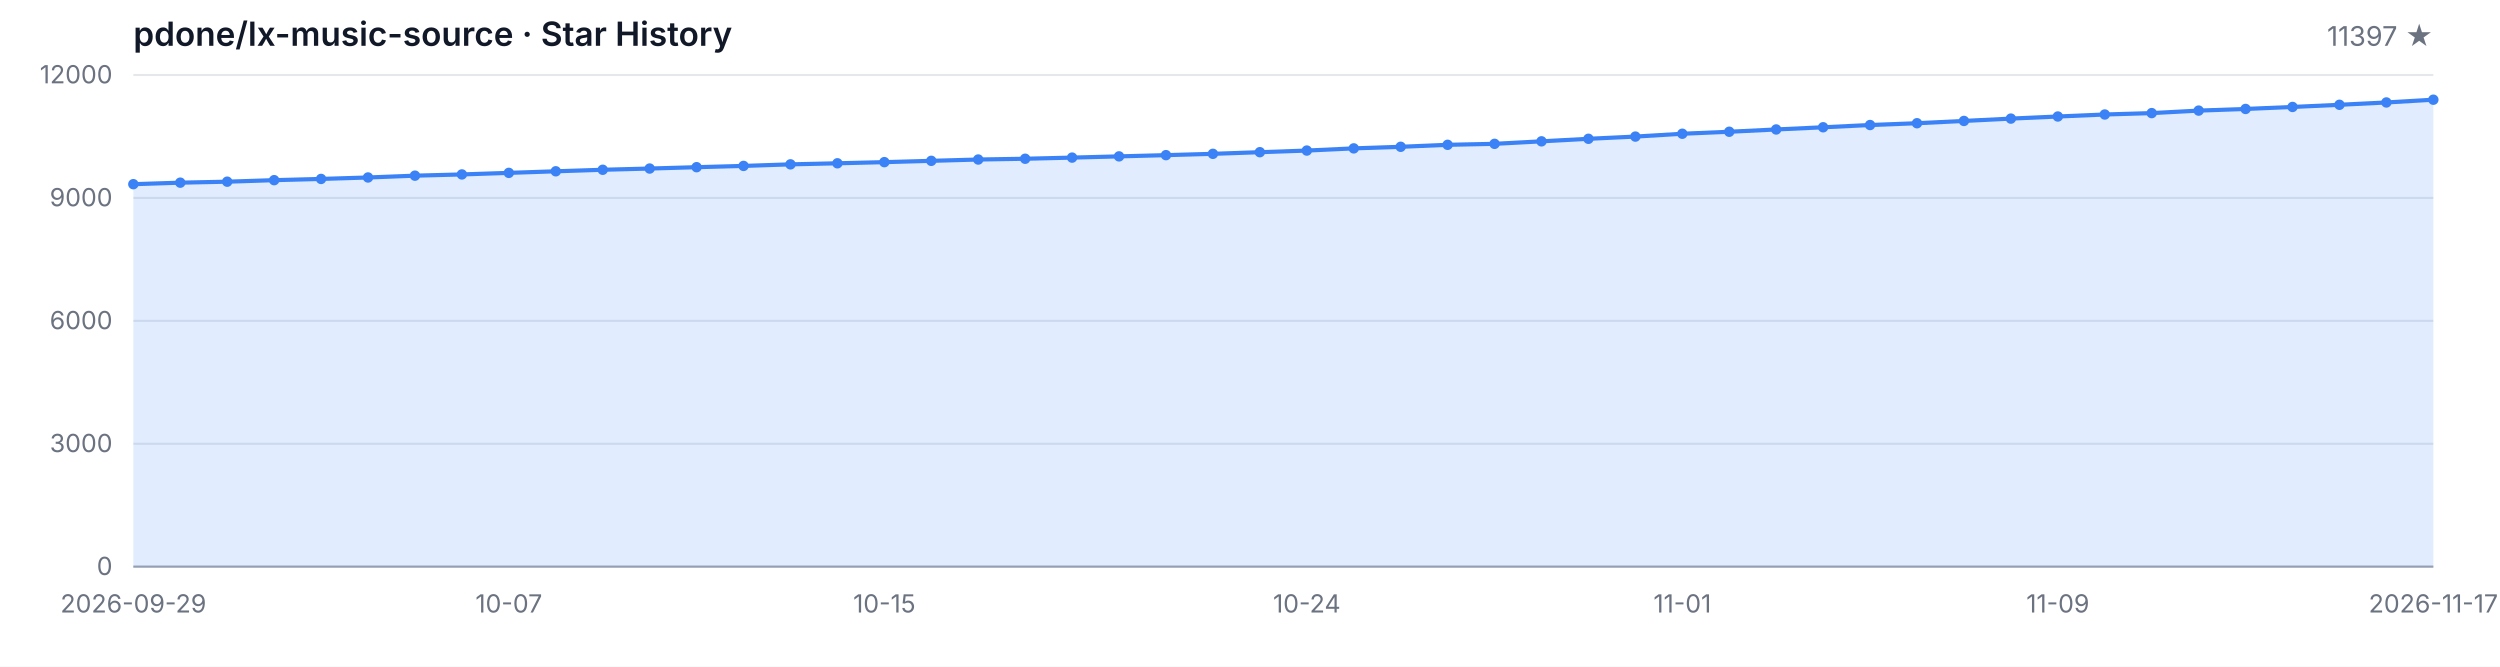
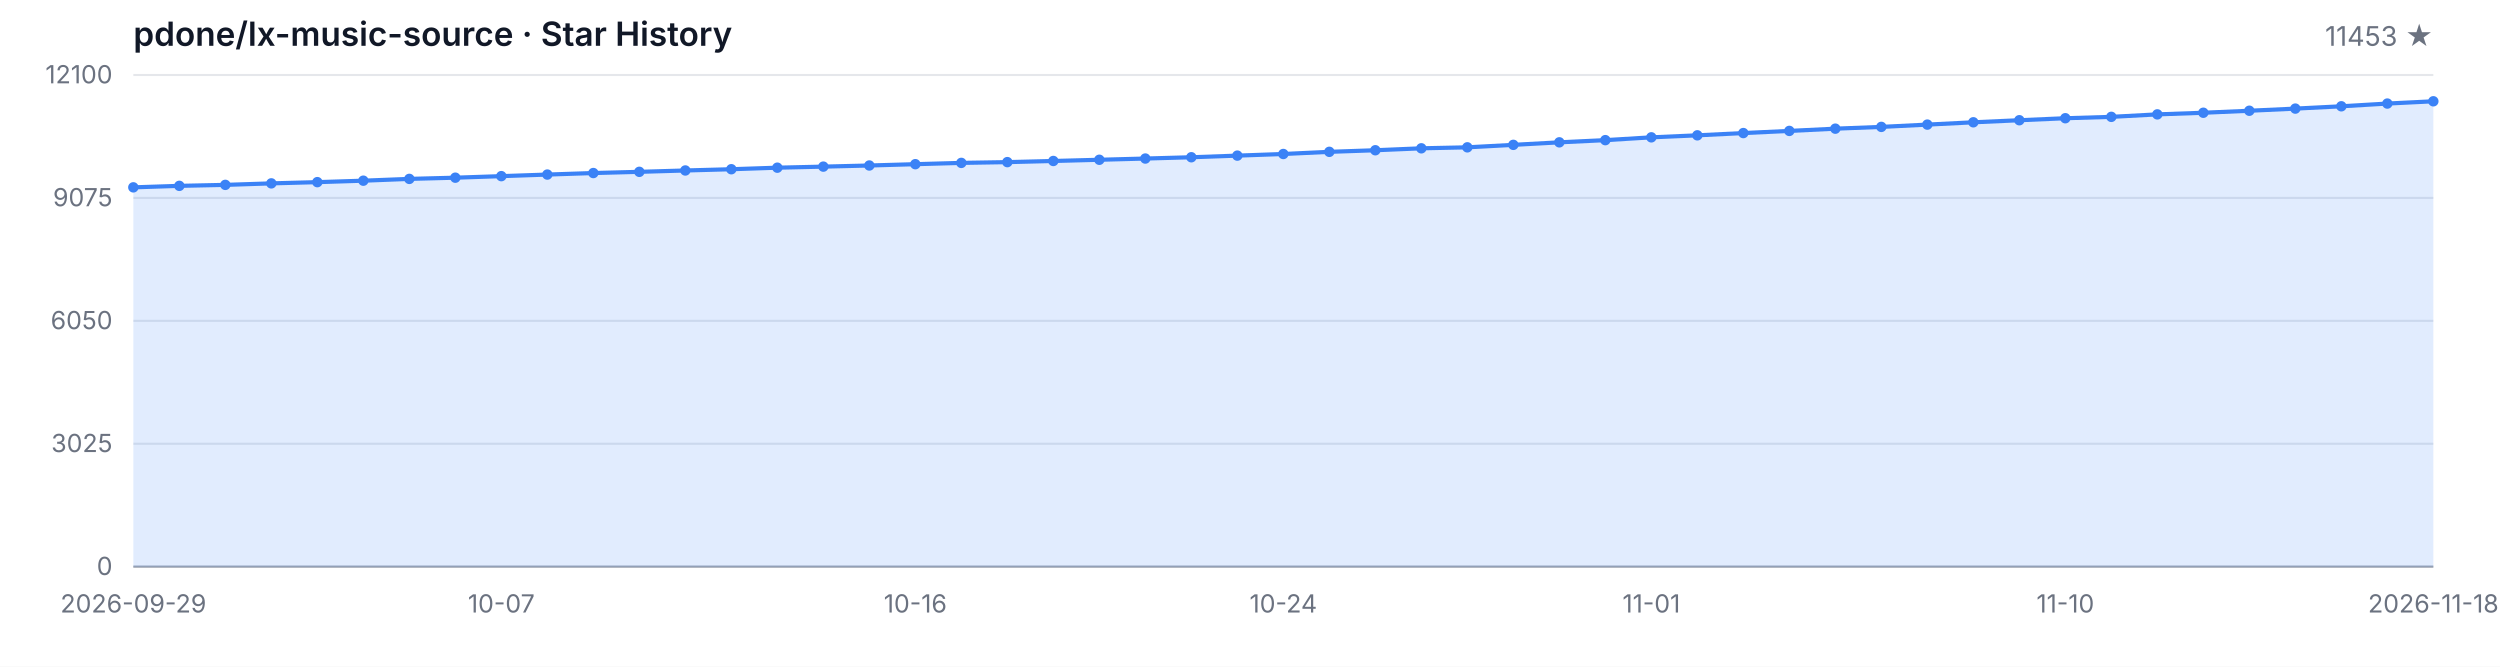
<svg xmlns="http://www.w3.org/2000/svg" width="1200" height="320" viewBox="0 0 1200 320" role="img" aria-label="Star History">
  <style>
  .bg { fill: #ffffff; }
  .grid { stroke: #e5e7eb; stroke-width: 1; }
  .axis { stroke: #9ca3af; stroke-width: 1; }
  .area { fill: rgba(59, 130, 246, 0.15); }
  .line { fill: none; stroke: #3b82f6; stroke-width: 2; stroke-linejoin: round; stroke-linecap: round; }
  .dot { fill: #3b82f6; }
  .tlabel { fill: #6b7280; font-family: -apple-system, BlinkMacSystemFont, 'Segoe UI', sans-serif; font-size: 12px; }
  .title { fill: #111827; font-family: -apple-system, BlinkMacSystemFont, 'Segoe UI', sans-serif; font-size: 16px; font-weight: 600; }
  .subtitle { fill: #6b7280; font-family: -apple-system, BlinkMacSystemFont, 'Segoe UI', sans-serif; font-size: 13px; }
  @media (prefers-color-scheme: dark) {
    .bg { fill: #0d1117; }
    .grid { stroke: #21262d; }
    .axis { stroke: #484f58; }
    .area { fill: rgba(58, 132, 255, 0.18); }
    .line { stroke: #58a6ff; }
    .dot { fill: #58a6ff; }
    .tlabel { fill: #8b949e; }
    .title { fill: #c9d1d9; }
    .subtitle { fill: #8b949e; }
  }
</style>
  <rect class="bg" width="1200" height="320" />
  <text class="title" x="64" y="22">pdone/lx-music-source · Star History</text>
-   <text class="subtitle" x="1168" y="22" text-anchor="end">11397 ★</text>
+   <text class="subtitle" x="1168" y="22" text-anchor="end">11453 ★</text>
  <line class="grid" x1="64" y1="272.00" x2="1168" y2="272.00" />
  <line class="grid" x1="64" y1="213.00" x2="1168" y2="213.00" />
  <line class="grid" x1="64" y1="154.00" x2="1168" y2="154.00" />
  <line class="grid" x1="64" y1="95.00" x2="1168" y2="95.00" />
  <line class="grid" x1="64" y1="36.00" x2="1168" y2="36.00" />
  <text class="tlabel" x="54" y="276.00" text-anchor="end">0</text>
-   <text class="tlabel" x="54" y="217.00" text-anchor="end">3000</text>
-   <text class="tlabel" x="54" y="158.00" text-anchor="end">6000</text>
-   <text class="tlabel" x="54" y="99.00" text-anchor="end">9000</text>
-   <text class="tlabel" x="54" y="40.00" text-anchor="end">12000</text>
+   <text class="tlabel" x="54" y="217.00" text-anchor="end">3025</text>
+   <text class="tlabel" x="54" y="158.00" text-anchor="end">6050</text>
+   <text class="tlabel" x="54" y="99.00" text-anchor="end">9075</text>
+   <text class="tlabel" x="54" y="40.00" text-anchor="end">12100</text>
  <line class="axis" x1="64" y1="272" x2="1168" y2="272" />
-   <path class="area" d="M 64.00 272.00 L 64.00 88.41 L 86.53 87.68 L 109.06 87.21 L 131.59 86.48 L 154.12 85.89 L 176.65 85.19 L 199.18 84.32 L 221.71 83.73 L 244.24 82.98 L 266.78 82.22 L 289.31 81.49 L 311.84 80.90 L 334.37 80.25 L 356.90 79.64 L 379.43 78.89 L 401.96 78.38 L 424.49 77.83 L 447.02 77.20 L 469.55 76.57 L 492.08 76.20 L 514.61 75.65 L 537.14 75.06 L 559.67 74.47 L 582.20 73.84 L 604.73 73.05 L 627.27 72.27 L 649.80 71.22 L 672.33 70.46 L 694.86 69.51 L 717.39 69.04 L 739.92 67.84 L 762.45 66.62 L 784.98 65.56 L 807.51 64.20 L 830.04 63.24 L 852.57 62.14 L 875.10 61.09 L 897.63 60.01 L 920.16 59.15 L 942.69 58.05 L 965.22 56.93 L 987.76 55.92 L 1010.29 54.96 L 1032.82 54.29 L 1055.35 53.09 L 1077.88 52.30 L 1100.41 51.34 L 1122.94 50.30 L 1145.47 49.18 L 1168.00 47.86 L 1168.00 272.00 Z" />
-   <path class="line" d="M 64.00 88.41 L 86.53 87.68 L 109.06 87.21 L 131.59 86.48 L 154.12 85.89 L 176.65 85.19 L 199.18 84.32 L 221.71 83.73 L 244.24 82.98 L 266.78 82.22 L 289.31 81.49 L 311.84 80.90 L 334.37 80.25 L 356.90 79.64 L 379.43 78.89 L 401.96 78.38 L 424.49 77.83 L 447.02 77.20 L 469.55 76.57 L 492.08 76.20 L 514.61 75.65 L 537.14 75.06 L 559.67 74.47 L 582.20 73.84 L 604.73 73.05 L 627.27 72.27 L 649.80 71.22 L 672.33 70.46 L 694.86 69.51 L 717.39 69.04 L 739.92 67.84 L 762.45 66.62 L 784.98 65.56 L 807.51 64.20 L 830.04 63.24 L 852.57 62.14 L 875.10 61.09 L 897.63 60.01 L 920.16 59.15 L 942.69 58.05 L 965.22 56.93 L 987.76 55.92 L 1010.29 54.96 L 1032.82 54.29 L 1055.35 53.09 L 1077.88 52.30 L 1100.41 51.34 L 1122.94 50.30 L 1145.47 49.18 L 1168.00 47.86" />
-   <circle class="dot" cx="64.00" cy="88.41" r="2.5" />
-   <circle class="dot" cx="86.53" cy="87.68" r="2.5" />
-   <circle class="dot" cx="109.06" cy="87.21" r="2.5" />
-   <circle class="dot" cx="131.59" cy="86.48" r="2.5" />
-   <circle class="dot" cx="154.12" cy="85.89" r="2.5" />
-   <circle class="dot" cx="176.65" cy="85.19" r="2.5" />
-   <circle class="dot" cx="199.18" cy="84.32" r="2.5" />
-   <circle class="dot" cx="221.71" cy="83.73" r="2.5" />
-   <circle class="dot" cx="244.24" cy="82.98" r="2.5" />
-   <circle class="dot" cx="266.78" cy="82.22" r="2.5" />
-   <circle class="dot" cx="289.31" cy="81.49" r="2.5" />
-   <circle class="dot" cx="311.84" cy="80.90" r="2.5" />
-   <circle class="dot" cx="334.37" cy="80.25" r="2.5" />
-   <circle class="dot" cx="356.90" cy="79.64" r="2.5" />
-   <circle class="dot" cx="379.43" cy="78.89" r="2.5" />
-   <circle class="dot" cx="401.96" cy="78.38" r="2.5" />
-   <circle class="dot" cx="424.49" cy="77.83" r="2.5" />
-   <circle class="dot" cx="447.02" cy="77.20" r="2.5" />
-   <circle class="dot" cx="469.55" cy="76.57" r="2.5" />
-   <circle class="dot" cx="492.08" cy="76.20" r="2.5" />
-   <circle class="dot" cx="514.61" cy="75.65" r="2.5" />
-   <circle class="dot" cx="537.14" cy="75.06" r="2.5" />
-   <circle class="dot" cx="559.67" cy="74.47" r="2.5" />
-   <circle class="dot" cx="582.20" cy="73.84" r="2.5" />
-   <circle class="dot" cx="604.73" cy="73.05" r="2.5" />
-   <circle class="dot" cx="627.27" cy="72.27" r="2.5" />
-   <circle class="dot" cx="649.80" cy="71.22" r="2.5" />
-   <circle class="dot" cx="672.33" cy="70.46" r="2.5" />
-   <circle class="dot" cx="694.86" cy="69.51" r="2.5" />
-   <circle class="dot" cx="717.39" cy="69.04" r="2.5" />
-   <circle class="dot" cx="739.92" cy="67.84" r="2.5" />
-   <circle class="dot" cx="762.45" cy="66.62" r="2.5" />
-   <circle class="dot" cx="784.98" cy="65.56" r="2.5" />
-   <circle class="dot" cx="807.51" cy="64.20" r="2.5" />
-   <circle class="dot" cx="830.04" cy="63.24" r="2.5" />
-   <circle class="dot" cx="852.57" cy="62.14" r="2.5" />
-   <circle class="dot" cx="875.10" cy="61.09" r="2.5" />
-   <circle class="dot" cx="897.63" cy="60.01" r="2.5" />
-   <circle class="dot" cx="920.16" cy="59.15" r="2.5" />
-   <circle class="dot" cx="942.69" cy="58.05" r="2.5" />
-   <circle class="dot" cx="965.22" cy="56.93" r="2.5" />
-   <circle class="dot" cx="987.76" cy="55.92" r="2.5" />
-   <circle class="dot" cx="1010.29" cy="54.96" r="2.5" />
-   <circle class="dot" cx="1032.82" cy="54.29" r="2.5" />
-   <circle class="dot" cx="1055.35" cy="53.09" r="2.5" />
-   <circle class="dot" cx="1077.88" cy="52.30" r="2.5" />
-   <circle class="dot" cx="1100.41" cy="51.34" r="2.5" />
-   <circle class="dot" cx="1122.94" cy="50.30" r="2.5" />
-   <circle class="dot" cx="1145.47" cy="49.18" r="2.5" />
-   <circle class="dot" cx="1168.00" cy="47.86" r="2.5" />
+   <path class="area" d="M 64.00 272.00 L 64.00 89.93 L 86.08 89.21 L 108.16 88.74 L 130.24 88.02 L 152.32 87.43 L 174.40 86.73 L 196.48 85.87 L 218.56 85.29 L 240.64 84.55 L 262.72 83.79 L 284.80 83.06 L 306.88 82.48 L 328.96 81.83 L 351.04 81.23 L 373.12 80.49 L 395.20 79.98 L 417.28 79.44 L 439.36 78.81 L 461.44 78.19 L 483.52 77.82 L 505.60 77.27 L 527.68 76.69 L 549.76 76.10 L 571.84 75.48 L 593.92 74.70 L 616.00 73.92 L 638.08 72.88 L 660.16 72.12 L 682.24 71.19 L 704.32 70.72 L 726.40 69.53 L 748.48 68.32 L 770.56 67.27 L 792.64 65.92 L 814.72 64.96 L 836.80 63.87 L 858.88 62.84 L 880.96 61.76 L 903.04 60.91 L 925.12 59.81 L 947.20 58.70 L 969.28 57.71 L 991.36 56.75 L 1013.44 56.09 L 1035.52 54.90 L 1057.60 54.12 L 1079.68 53.16 L 1101.76 52.13 L 1123.84 51.02 L 1145.92 49.71 L 1168.00 48.62 L 1168.00 272.00 Z" />
+   <path class="line" d="M 64.00 89.93 L 86.08 89.21 L 108.16 88.74 L 130.24 88.02 L 152.32 87.43 L 174.40 86.73 L 196.48 85.87 L 218.56 85.29 L 240.64 84.55 L 262.72 83.79 L 284.80 83.06 L 306.88 82.48 L 328.96 81.83 L 351.04 81.23 L 373.12 80.49 L 395.20 79.98 L 417.28 79.44 L 439.36 78.81 L 461.44 78.19 L 483.52 77.82 L 505.60 77.27 L 527.68 76.69 L 549.76 76.10 L 571.84 75.48 L 593.92 74.70 L 616.00 73.92 L 638.08 72.88 L 660.16 72.12 L 682.24 71.19 L 704.32 70.72 L 726.40 69.53 L 748.48 68.32 L 770.56 67.27 L 792.64 65.92 L 814.72 64.96 L 836.80 63.87 L 858.88 62.84 L 880.96 61.76 L 903.04 60.91 L 925.12 59.81 L 947.20 58.70 L 969.28 57.71 L 991.36 56.75 L 1013.44 56.09 L 1035.52 54.90 L 1057.60 54.12 L 1079.68 53.16 L 1101.76 52.13 L 1123.84 51.02 L 1145.92 49.71 L 1168.00 48.62" />
+   <circle class="dot" cx="64.00" cy="89.93" r="2.5" />
+   <circle class="dot" cx="86.08" cy="89.21" r="2.5" />
+   <circle class="dot" cx="108.16" cy="88.74" r="2.5" />
+   <circle class="dot" cx="130.24" cy="88.02" r="2.5" />
+   <circle class="dot" cx="152.32" cy="87.43" r="2.5" />
+   <circle class="dot" cx="174.40" cy="86.73" r="2.5" />
+   <circle class="dot" cx="196.48" cy="85.87" r="2.5" />
+   <circle class="dot" cx="218.56" cy="85.29" r="2.5" />
+   <circle class="dot" cx="240.64" cy="84.55" r="2.5" />
+   <circle class="dot" cx="262.72" cy="83.79" r="2.5" />
+   <circle class="dot" cx="284.80" cy="83.06" r="2.5" />
+   <circle class="dot" cx="306.88" cy="82.48" r="2.5" />
+   <circle class="dot" cx="328.96" cy="81.83" r="2.5" />
+   <circle class="dot" cx="351.04" cy="81.23" r="2.5" />
+   <circle class="dot" cx="373.12" cy="80.49" r="2.5" />
+   <circle class="dot" cx="395.20" cy="79.98" r="2.5" />
+   <circle class="dot" cx="417.28" cy="79.44" r="2.5" />
+   <circle class="dot" cx="439.36" cy="78.81" r="2.5" />
+   <circle class="dot" cx="461.44" cy="78.19" r="2.5" />
+   <circle class="dot" cx="483.52" cy="77.82" r="2.5" />
+   <circle class="dot" cx="505.60" cy="77.27" r="2.5" />
+   <circle class="dot" cx="527.68" cy="76.69" r="2.5" />
+   <circle class="dot" cx="549.76" cy="76.10" r="2.5" />
+   <circle class="dot" cx="571.84" cy="75.48" r="2.5" />
+   <circle class="dot" cx="593.92" cy="74.70" r="2.5" />
+   <circle class="dot" cx="616.00" cy="73.92" r="2.5" />
+   <circle class="dot" cx="638.08" cy="72.88" r="2.5" />
+   <circle class="dot" cx="660.16" cy="72.12" r="2.5" />
+   <circle class="dot" cx="682.24" cy="71.19" r="2.5" />
+   <circle class="dot" cx="704.32" cy="70.72" r="2.5" />
+   <circle class="dot" cx="726.40" cy="69.53" r="2.5" />
+   <circle class="dot" cx="748.48" cy="68.32" r="2.5" />
+   <circle class="dot" cx="770.56" cy="67.27" r="2.5" />
+   <circle class="dot" cx="792.64" cy="65.92" r="2.5" />
+   <circle class="dot" cx="814.72" cy="64.96" r="2.5" />
+   <circle class="dot" cx="836.80" cy="63.87" r="2.5" />
+   <circle class="dot" cx="858.88" cy="62.84" r="2.5" />
+   <circle class="dot" cx="880.96" cy="61.76" r="2.5" />
+   <circle class="dot" cx="903.04" cy="60.91" r="2.5" />
+   <circle class="dot" cx="925.12" cy="59.81" r="2.5" />
+   <circle class="dot" cx="947.20" cy="58.70" r="2.5" />
+   <circle class="dot" cx="969.28" cy="57.71" r="2.5" />
+   <circle class="dot" cx="991.36" cy="56.75" r="2.5" />
+   <circle class="dot" cx="1013.44" cy="56.09" r="2.5" />
+   <circle class="dot" cx="1035.52" cy="54.90" r="2.5" />
+   <circle class="dot" cx="1057.60" cy="54.12" r="2.5" />
+   <circle class="dot" cx="1079.68" cy="53.16" r="2.5" />
+   <circle class="dot" cx="1101.76" cy="52.13" r="2.5" />
+   <circle class="dot" cx="1123.84" cy="51.02" r="2.5" />
+   <circle class="dot" cx="1145.92" cy="49.71" r="2.5" />
+   <circle class="dot" cx="1168.00" cy="48.62" r="2.5" />
  <text class="tlabel" x="64.00" y="294" text-anchor="middle">2026-09-29</text>
-   <text class="tlabel" x="244.24" y="294" text-anchor="middle">10-07</text>
-   <text class="tlabel" x="424.49" y="294" text-anchor="middle">10-15</text>
-   <text class="tlabel" x="627.27" y="294" text-anchor="middle">10-24</text>
-   <text class="tlabel" x="807.51" y="294" text-anchor="middle">11-01</text>
-   <text class="tlabel" x="987.76" y="294" text-anchor="middle">11-09</text>
-   <text class="tlabel" x="1168.00" y="294" text-anchor="middle">2026-11-17</text>
+   <text class="tlabel" x="240.64" y="294" text-anchor="middle">10-07</text>
+   <text class="tlabel" x="439.36" y="294" text-anchor="middle">10-16</text>
+   <text class="tlabel" x="616.00" y="294" text-anchor="middle">10-24</text>
+   <text class="tlabel" x="792.64" y="294" text-anchor="middle">11-01</text>
+   <text class="tlabel" x="991.36" y="294" text-anchor="middle">11-10</text>
+   <text class="tlabel" x="1168.00" y="294" text-anchor="middle">2026-11-18</text>
</svg>
